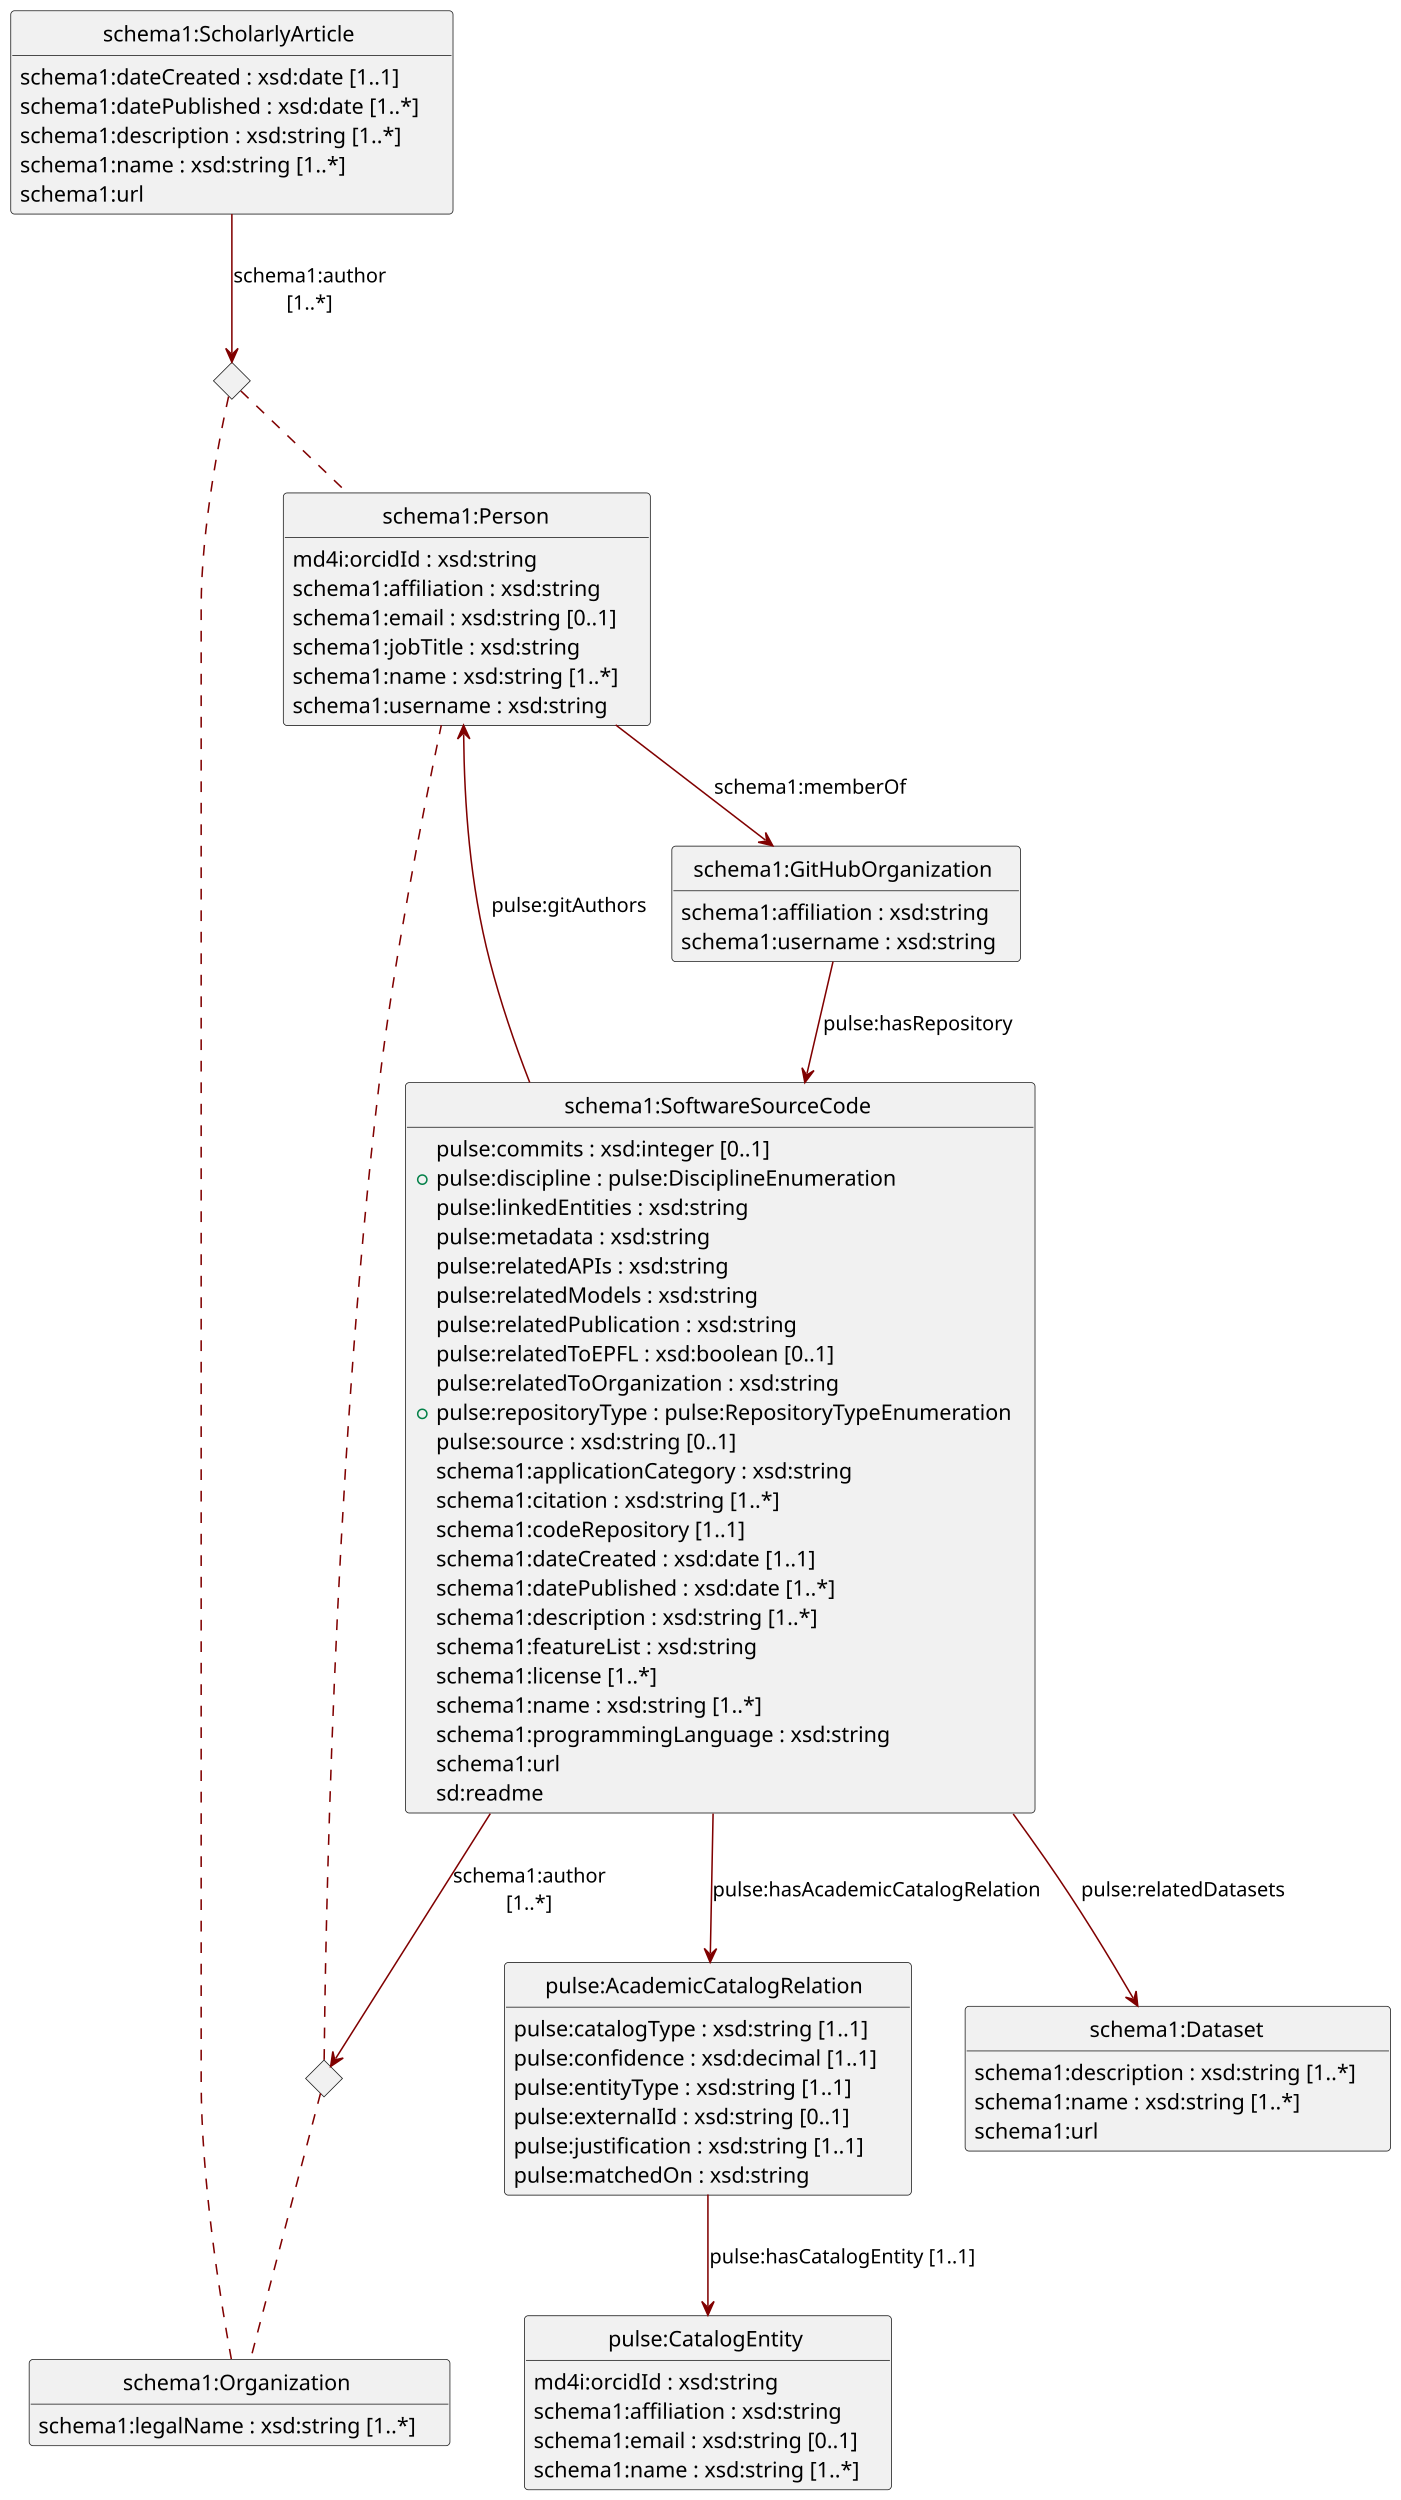
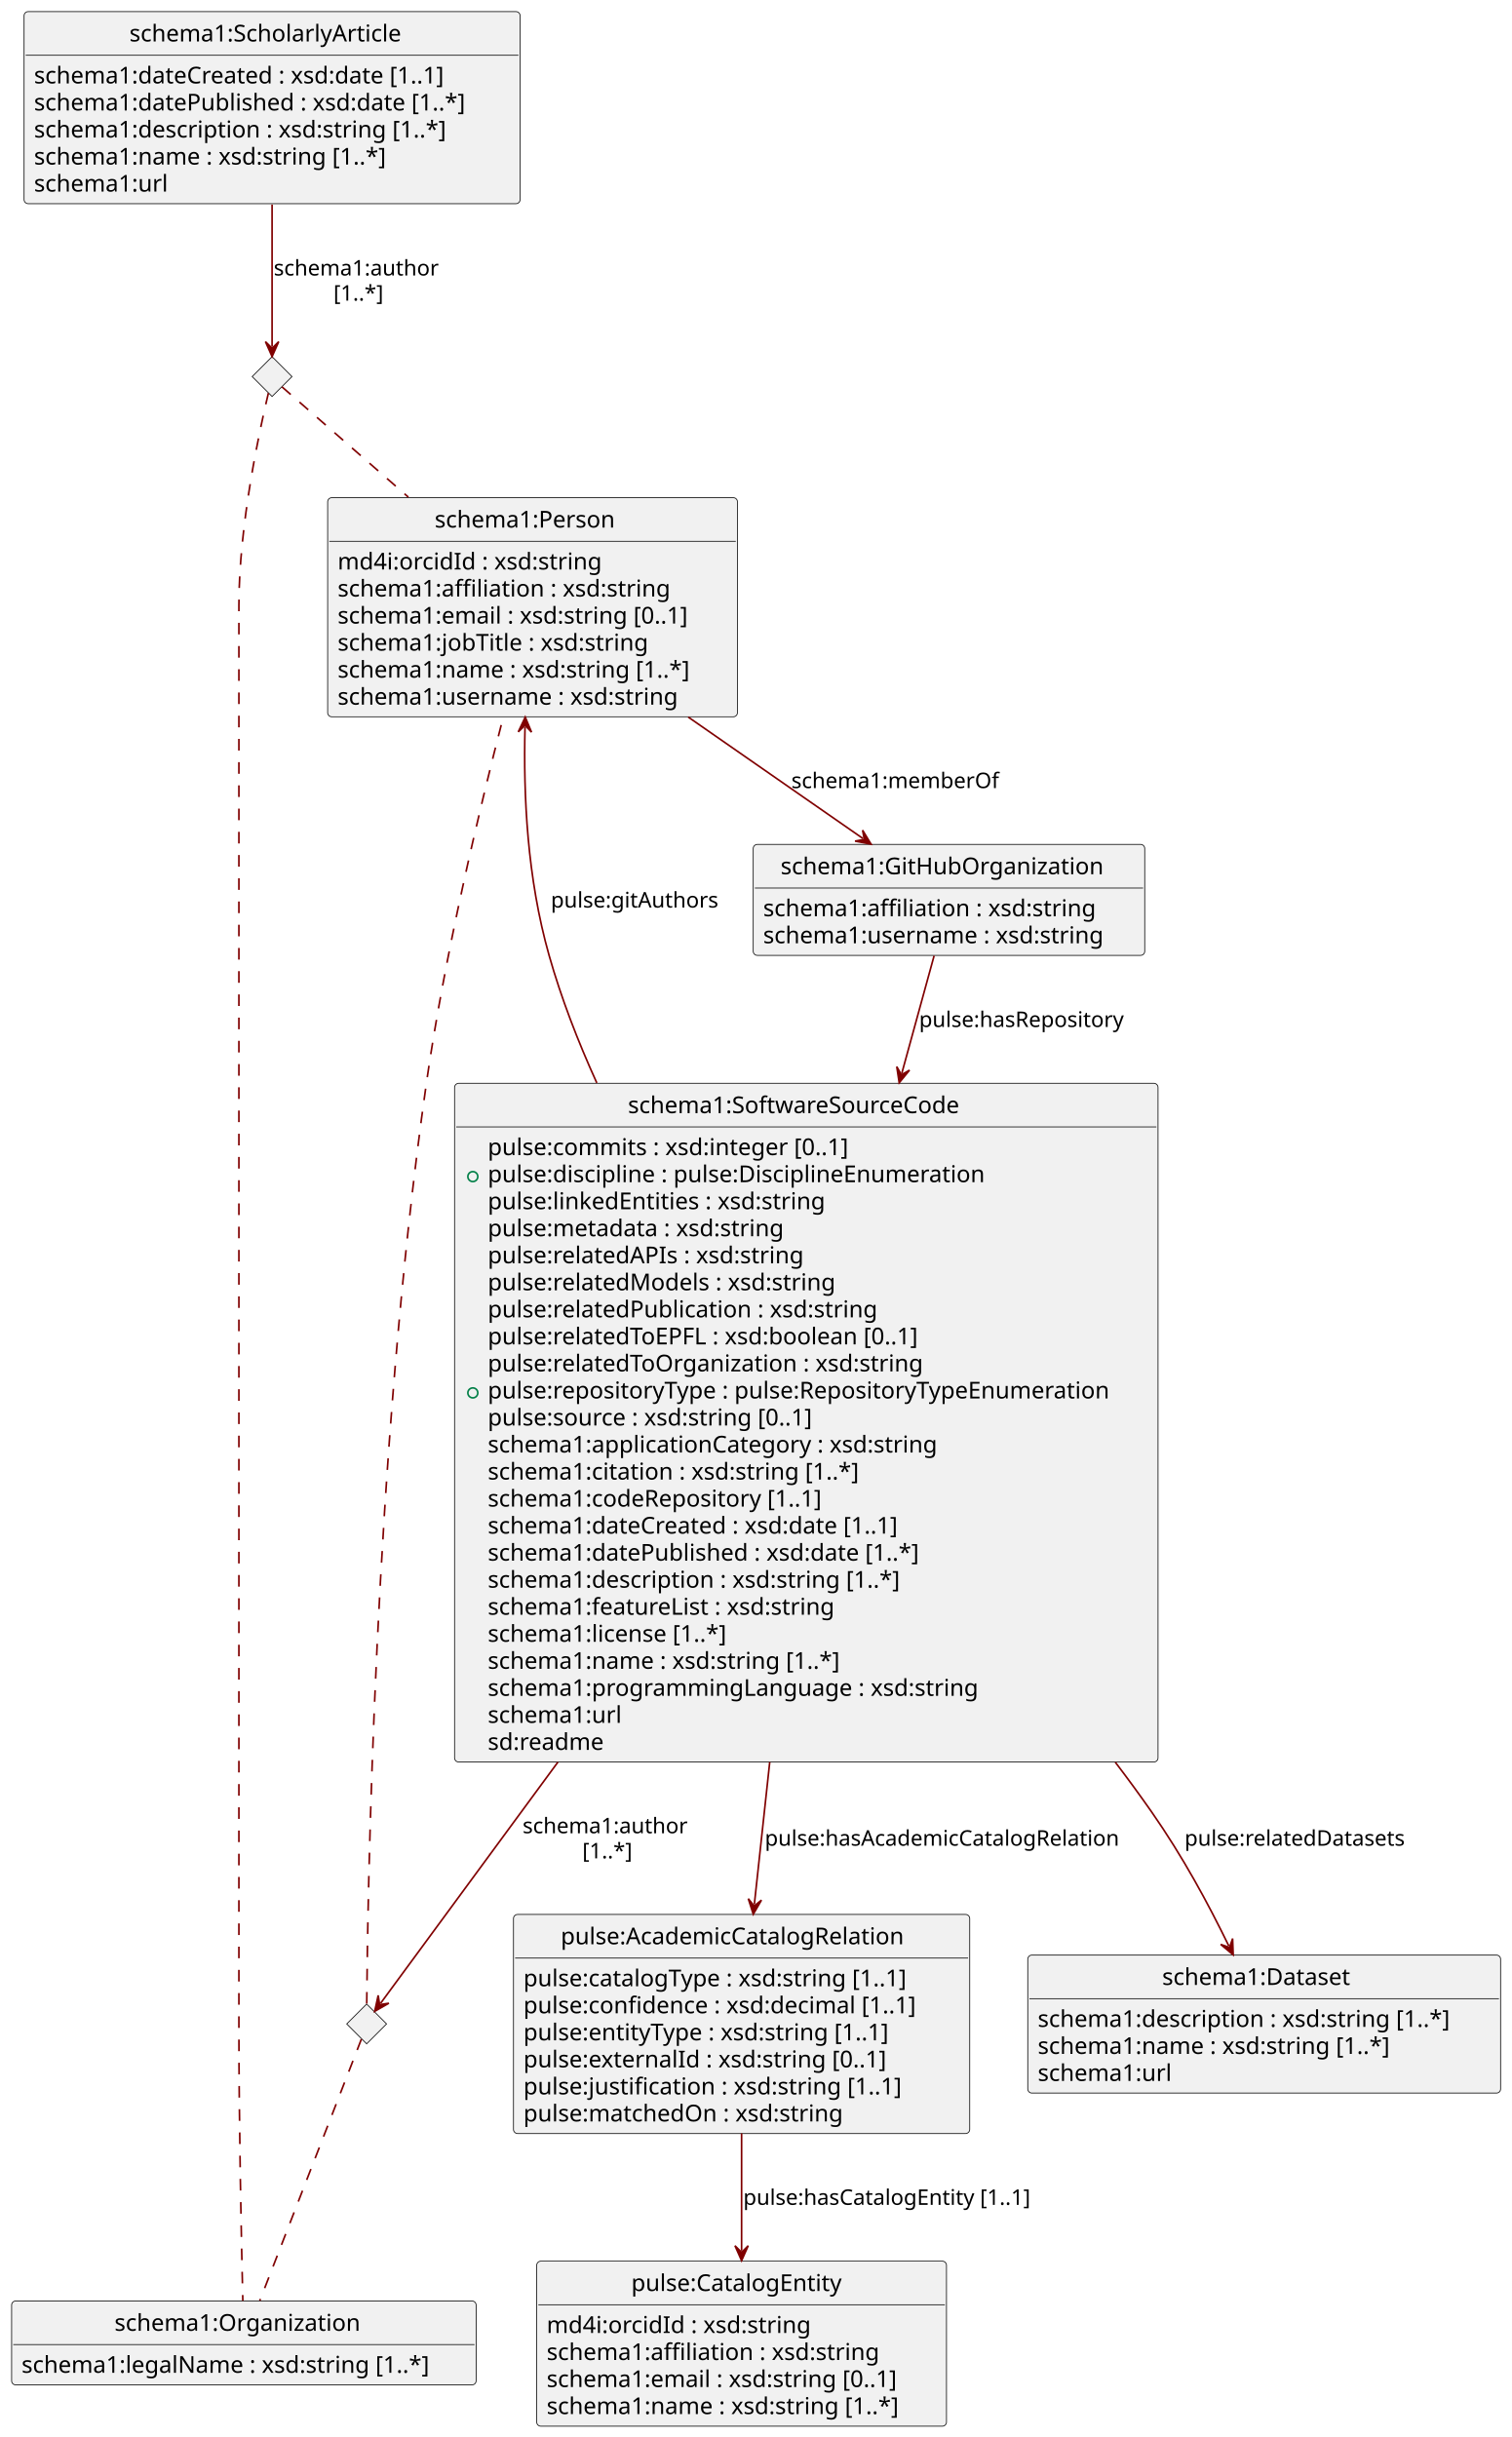
- <svg xmlns="http://www.w3.org/2000/svg" contentStyleType="text/css" height="1628px" preserveAspectRatio="none" style="width:912px;height:1628px;background:#FFFFFF;" version="1.1" viewBox="0 0 912 1628" width="912px" zoomAndPan="magnify">
+ <svg xmlns="http://www.w3.org/2000/svg" contentStyleType="text/css" height="1469px" preserveAspectRatio="none" style="width:911px;height:1469px;background:#FFFFFF;" version="1.1" viewBox="0 0 911 1469" width="911px" zoomAndPan="magnify">
  <defs />
  <g>
    <g id="elem_schema1:Organization">
-       <rect codeLine="8" fill="#F1F1F1" height="56.136" id="schema1:Organization" rx="2.5" ry="2.5" style="stroke:#181818;stroke-width:0.5;" width="274" x="19" y="1536.5" />
-       <text fill="#000000" font-family="sans-serif" font-size="14" lengthAdjust="spacing" textLength="152" x="80" y="1556.466">schema1:Organization</text>
-       <line style="stroke:#181818;stroke-width:0.5;" x1="20" x2="292" y1="1565.568" y2="1565.568" />
-       <text fill="#000000" font-family="sans-serif" font-size="14" lengthAdjust="spacing" textLength="262" x="25" y="1584.534">schema1:legalName  : xsd:string  [1..*]</text>
+       <rect codeLine="8" fill="#F1F1F1" height="50.594" id="schema1:Organization" rx="2.5" ry="2.5" style="stroke:#181818;stroke-width:0.5;" width="280" x="7" y="1387" />
+       <text fill="#000000" font-family="sans-serif" font-size="14" lengthAdjust="spacing" textLength="156" x="69" y="1404.995">schema1:Organization</text>
+       <line style="stroke:#181818;stroke-width:0.5;" x1="8" x2="286" y1="1413.297" y2="1413.297" />
+       <text fill="#000000" font-family="sans-serif" font-size="14" lengthAdjust="spacing" textLength="268" x="13" y="1430.292">schema1:legalName  : xsd:string  [1..*]</text>
    </g>
    <g id="elem_schema1:Person">
-       <rect codeLine="10" fill="#F1F1F1" height="151.475" id="schema1:Person" rx="2.5" ry="2.5" style="stroke:#181818;stroke-width:0.5;" width="239" x="184.5" y="321" />
-       <text fill="#000000" font-family="sans-serif" font-size="14" lengthAdjust="spacing" textLength="110" x="249" y="340.966">schema1:Person</text>
-       <line style="stroke:#181818;stroke-width:0.5;" x1="185.5" x2="422.5" y1="350.068" y2="350.068" />
-       <text fill="#000000" font-family="sans-serif" font-size="14" lengthAdjust="spacing" textLength="169" x="190.5" y="369.034">md4i:orcidId  : xsd:string</text>
-       <text fill="#000000" font-family="sans-serif" font-size="14" lengthAdjust="spacing" textLength="211" x="190.5" y="388.102">schema1:affiliation  : xsd:string</text>
-       <text fill="#000000" font-family="sans-serif" font-size="14" lengthAdjust="spacing" textLength="226" x="190.5" y="407.17">schema1:email  : xsd:string  [0..1]</text>
-       <text fill="#000000" font-family="sans-serif" font-size="14" lengthAdjust="spacing" textLength="197" x="190.5" y="426.238">schema1:jobTitle  : xsd:string</text>
-       <text fill="#000000" font-family="sans-serif" font-size="14" lengthAdjust="spacing" textLength="227" x="190.5" y="445.305">schema1:name  : xsd:string  [1..*]</text>
-       <text fill="#000000" font-family="sans-serif" font-size="14" lengthAdjust="spacing" textLength="215" x="190.5" y="464.373">schema1:username  : xsd:string</text>
+       <rect codeLine="10" fill="#F1F1F1" height="132.078" id="schema1:Person" rx="2.5" ry="2.5" style="stroke:#181818;stroke-width:0.5;" width="247" x="197.5" y="300" />
+       <text fill="#000000" font-family="sans-serif" font-size="14" lengthAdjust="spacing" textLength="118" x="262" y="317.995">schema1:Person</text>
+       <line style="stroke:#181818;stroke-width:0.5;" x1="198.5" x2="443.5" y1="326.297" y2="326.297" />
+       <text fill="#000000" font-family="sans-serif" font-size="14" lengthAdjust="spacing" textLength="170" x="203.5" y="343.292">md4i:orcidId  : xsd:string</text>
+       <text fill="#000000" font-family="sans-serif" font-size="14" lengthAdjust="spacing" textLength="213" x="203.5" y="359.589">schema1:affiliation  : xsd:string</text>
+       <text fill="#000000" font-family="sans-serif" font-size="14" lengthAdjust="spacing" textLength="234" x="203.5" y="375.886">schema1:email  : xsd:string  [0..1]</text>
+       <text fill="#000000" font-family="sans-serif" font-size="14" lengthAdjust="spacing" textLength="204" x="203.5" y="392.183">schema1:jobTitle  : xsd:string</text>
+       <text fill="#000000" font-family="sans-serif" font-size="14" lengthAdjust="spacing" textLength="235" x="203.5" y="408.479">schema1:name  : xsd:string  [1..*]</text>
+       <text fill="#000000" font-family="sans-serif" font-size="14" lengthAdjust="spacing" textLength="224" x="203.5" y="424.776">schema1:username  : xsd:string</text>
    </g>
    <g id="elem_schema1:GitHubOrganization">
-       <rect codeLine="76" fill="#F1F1F1" height="75.204" id="schema1:GitHubOrganization" rx="2.5" ry="2.5" style="stroke:#181818;stroke-width:0.5;" width="227" x="437.5" y="551" />
-       <text fill="#000000" font-family="sans-serif" font-size="14" lengthAdjust="spacing" textLength="199" x="451.5" y="570.966">schema1:GitHubOrganization</text>
-       <line style="stroke:#181818;stroke-width:0.5;" x1="438.5" x2="663.5" y1="580.068" y2="580.068" />
-       <text fill="#000000" font-family="sans-serif" font-size="14" lengthAdjust="spacing" textLength="211" x="443.5" y="599.034">schema1:affiliation  : xsd:string</text>
-       <text fill="#000000" font-family="sans-serif" font-size="14" lengthAdjust="spacing" textLength="215" x="443.5" y="618.102">schema1:username  : xsd:string</text>
+       <rect codeLine="76" fill="#F1F1F1" height="66.891" id="schema1:GitHubOrganization" rx="2.5" ry="2.5" style="stroke:#181818;stroke-width:0.5;" width="236" x="454" y="509" />
+       <text fill="#000000" font-family="sans-serif" font-size="14" lengthAdjust="spacing" textLength="203" x="470.5" y="526.995">schema1:GitHubOrganization</text>
+       <line style="stroke:#181818;stroke-width:0.5;" x1="455" x2="689" y1="535.297" y2="535.297" />
+       <text fill="#000000" font-family="sans-serif" font-size="14" lengthAdjust="spacing" textLength="213" x="460" y="552.292">schema1:affiliation  : xsd:string</text>
+       <text fill="#000000" font-family="sans-serif" font-size="14" lengthAdjust="spacing" textLength="224" x="460" y="568.589">schema1:username  : xsd:string</text>
    </g>
    <g id="elem_pulse:AcademicCatalogRelation">
-       <rect codeLine="18" fill="#F1F1F1" height="151.475" id="pulse:AcademicCatalogRelation" rx="2.5" ry="2.5" style="stroke:#181818;stroke-width:0.5;" width="265" x="328.5" y="1278" />
-       <text fill="#000000" font-family="sans-serif" font-size="14" lengthAdjust="spacing" textLength="212" x="355" y="1297.966">pulse:AcademicCatalogRelation</text>
-       <line style="stroke:#181818;stroke-width:0.5;" x1="329.5" x2="592.5" y1="1307.068" y2="1307.068" />
-       <text fill="#000000" font-family="sans-serif" font-size="14" lengthAdjust="spacing" textLength="247" x="334.5" y="1326.034">pulse:catalogType  : xsd:string  [1..1]</text>
-       <text fill="#000000" font-family="sans-serif" font-size="14" lengthAdjust="spacing" textLength="253" x="334.5" y="1345.102">pulse:confidence  : xsd:decimal  [1..1]</text>
-       <text fill="#000000" font-family="sans-serif" font-size="14" lengthAdjust="spacing" textLength="236" x="334.5" y="1364.17">pulse:entityType  : xsd:string  [1..1]</text>
-       <text fill="#000000" font-family="sans-serif" font-size="14" lengthAdjust="spacing" textLength="235" x="334.5" y="1383.238">pulse:externalId  : xsd:string  [0..1]</text>
-       <text fill="#000000" font-family="sans-serif" font-size="14" lengthAdjust="spacing" textLength="245" x="334.5" y="1402.305">pulse:justification  : xsd:string  [1..1]</text>
-       <text fill="#000000" font-family="sans-serif" font-size="14" lengthAdjust="spacing" textLength="203" x="334.5" y="1421.373">pulse:matchedOn  : xsd:string</text>
+       <rect codeLine="18" fill="#F1F1F1" height="132.078" id="pulse:AcademicCatalogRelation" rx="2.5" ry="2.5" style="stroke:#181818;stroke-width:0.5;" width="275" x="309.5" y="1154" />
+       <text fill="#000000" font-family="sans-serif" font-size="14" lengthAdjust="spacing" textLength="218" x="338" y="1171.995">pulse:AcademicCatalogRelation</text>
+       <line style="stroke:#181818;stroke-width:0.5;" x1="310.5" x2="583.5" y1="1180.297" y2="1180.297" />
+       <text fill="#000000" font-family="sans-serif" font-size="14" lengthAdjust="spacing" textLength="256" x="315.5" y="1197.292">pulse:catalogType  : xsd:string  [1..1]</text>
+       <text fill="#000000" font-family="sans-serif" font-size="14" lengthAdjust="spacing" textLength="263" x="315.5" y="1213.589">pulse:confidence  : xsd:decimal  [1..1]</text>
+       <text fill="#000000" font-family="sans-serif" font-size="14" lengthAdjust="spacing" textLength="244" x="315.5" y="1229.886">pulse:entityType  : xsd:string  [1..1]</text>
+       <text fill="#000000" font-family="sans-serif" font-size="14" lengthAdjust="spacing" textLength="239" x="315.5" y="1246.183">pulse:externalId  : xsd:string  [0..1]</text>
+       <text fill="#000000" font-family="sans-serif" font-size="14" lengthAdjust="spacing" textLength="249" x="315.5" y="1262.479">pulse:justification  : xsd:string  [1..1]</text>
+       <text fill="#000000" font-family="sans-serif" font-size="14" lengthAdjust="spacing" textLength="209" x="315.5" y="1278.776">pulse:matchedOn  : xsd:string</text>
    </g>
    <g id="elem_pulse:CatalogEntity">
-       <rect codeLine="26" fill="#F1F1F1" height="113.34" id="pulse:CatalogEntity" rx="2.5" ry="2.5" style="stroke:#181818;stroke-width:0.5;" width="239" x="341.5" y="1508" />
-       <text fill="#000000" font-family="sans-serif" font-size="14" lengthAdjust="spacing" textLength="130" x="396" y="1527.966">pulse:CatalogEntity</text>
-       <line style="stroke:#181818;stroke-width:0.5;" x1="342.5" x2="579.5" y1="1537.068" y2="1537.068" />
-       <text fill="#000000" font-family="sans-serif" font-size="14" lengthAdjust="spacing" textLength="169" x="347.5" y="1556.034">md4i:orcidId  : xsd:string</text>
-       <text fill="#000000" font-family="sans-serif" font-size="14" lengthAdjust="spacing" textLength="211" x="347.5" y="1575.102">schema1:affiliation  : xsd:string</text>
-       <text fill="#000000" font-family="sans-serif" font-size="14" lengthAdjust="spacing" textLength="226" x="347.5" y="1594.17">schema1:email  : xsd:string  [0..1]</text>
-       <text fill="#000000" font-family="sans-serif" font-size="14" lengthAdjust="spacing" textLength="227" x="347.5" y="1613.238">schema1:name  : xsd:string  [1..*]</text>
+       <rect codeLine="26" fill="#F1F1F1" height="99.484" id="pulse:CatalogEntity" rx="2.5" ry="2.5" style="stroke:#181818;stroke-width:0.5;" width="247" x="323.5" y="1363" />
+       <text fill="#000000" font-family="sans-serif" font-size="14" lengthAdjust="spacing" textLength="133" x="380.5" y="1380.995">pulse:CatalogEntity</text>
+       <line style="stroke:#181818;stroke-width:0.5;" x1="324.5" x2="569.5" y1="1389.297" y2="1389.297" />
+       <text fill="#000000" font-family="sans-serif" font-size="14" lengthAdjust="spacing" textLength="170" x="329.5" y="1406.292">md4i:orcidId  : xsd:string</text>
+       <text fill="#000000" font-family="sans-serif" font-size="14" lengthAdjust="spacing" textLength="213" x="329.5" y="1422.589">schema1:affiliation  : xsd:string</text>
+       <text fill="#000000" font-family="sans-serif" font-size="14" lengthAdjust="spacing" textLength="234" x="329.5" y="1438.886">schema1:email  : xsd:string  [0..1]</text>
+       <text fill="#000000" font-family="sans-serif" font-size="14" lengthAdjust="spacing" textLength="235" x="329.5" y="1455.183">schema1:name  : xsd:string  [1..*]</text>
    </g>
    <g id="elem_schema1:ScholarlyArticle">
-       <rect codeLine="31" fill="#F1F1F1" height="132.407" id="schema1:ScholarlyArticle" rx="2.5" ry="2.5" style="stroke:#181818;stroke-width:0.5;" width="288" x="7" y="7" />
-       <text fill="#000000" font-family="sans-serif" font-size="14" lengthAdjust="spacing" textLength="168" x="67" y="26.966">schema1:ScholarlyArticle</text>
-       <line style="stroke:#181818;stroke-width:0.5;" x1="8" x2="294" y1="36.068" y2="36.068" />
-       <text fill="#000000" font-family="sans-serif" font-size="14" lengthAdjust="spacing" textLength="262" x="13" y="55.034">schema1:dateCreated  : xsd:date  [1..1]</text>
-       <text fill="#000000" font-family="sans-serif" font-size="14" lengthAdjust="spacing" textLength="276" x="13" y="74.102">schema1:datePublished  : xsd:date  [1..*]</text>
-       <text fill="#000000" font-family="sans-serif" font-size="14" lengthAdjust="spacing" textLength="265" x="13" y="93.17">schema1:description  : xsd:string  [1..*]</text>
-       <text fill="#000000" font-family="sans-serif" font-size="14" lengthAdjust="spacing" textLength="227" x="13" y="112.238">schema1:name  : xsd:string  [1..*]</text>
-       <text fill="#000000" font-family="sans-serif" font-size="14" lengthAdjust="spacing" textLength="83" x="13" y="131.305">schema1:url</text>
+       <rect codeLine="31" fill="#F1F1F1" height="115.781" id="schema1:ScholarlyArticle" rx="2.5" ry="2.5" style="stroke:#181818;stroke-width:0.5;" width="299" x="14.5" y="7" />
+       <text fill="#000000" font-family="sans-serif" font-size="14" lengthAdjust="spacing" textLength="172" x="78" y="24.995">schema1:ScholarlyArticle</text>
+       <line style="stroke:#181818;stroke-width:0.5;" x1="15.5" x2="312.5" y1="33.297" y2="33.297" />
+       <text fill="#000000" font-family="sans-serif" font-size="14" lengthAdjust="spacing" textLength="276" x="20.5" y="50.292">schema1:dateCreated  : xsd:date  [1..1]</text>
+       <text fill="#000000" font-family="sans-serif" font-size="14" lengthAdjust="spacing" textLength="287" x="20.5" y="66.589">schema1:datePublished  : xsd:date  [1..*]</text>
+       <text fill="#000000" font-family="sans-serif" font-size="14" lengthAdjust="spacing" textLength="273" x="20.5" y="82.886">schema1:description  : xsd:string  [1..*]</text>
+       <text fill="#000000" font-family="sans-serif" font-size="14" lengthAdjust="spacing" textLength="235" x="20.5" y="99.183">schema1:name  : xsd:string  [1..*]</text>
+       <text fill="#000000" font-family="sans-serif" font-size="14" lengthAdjust="spacing" textLength="86" x="20.5" y="115.48">schema1:url</text>
    </g>
-     <polygon fill="#F1F1F1" points="151,236,163,248,151,260,139,248,151,236" style="stroke:#181818;stroke-width:0.5;" />
+     <polygon fill="#F1F1F1" points="164,215,176,227,164,239,152,227,164,215" style="stroke:#181818;stroke-width:0.5;" />
    <g id="elem_schema1:Dataset">
-       <rect codeLine="41" fill="#F1F1F1" height="94.272" id="schema1:Dataset" rx="2.5" ry="2.5" style="stroke:#181818;stroke-width:0.5;" width="277" x="628.5" y="1306.5" />
-       <text fill="#000000" font-family="sans-serif" font-size="14" lengthAdjust="spacing" textLength="115" x="709.5" y="1326.466">schema1:Dataset</text>
-       <line style="stroke:#181818;stroke-width:0.5;" x1="629.5" x2="904.5" y1="1335.568" y2="1335.568" />
-       <text fill="#000000" font-family="sans-serif" font-size="14" lengthAdjust="spacing" textLength="265" x="634.5" y="1354.534">schema1:description  : xsd:string  [1..*]</text>
-       <text fill="#000000" font-family="sans-serif" font-size="14" lengthAdjust="spacing" textLength="227" x="634.5" y="1373.602">schema1:name  : xsd:string  [1..*]</text>
-       <text fill="#000000" font-family="sans-serif" font-size="14" lengthAdjust="spacing" textLength="83" x="634.5" y="1392.67">schema1:url</text>
+       <rect codeLine="41" fill="#F1F1F1" height="83.188" id="schema1:Dataset" rx="2.5" ry="2.5" style="stroke:#181818;stroke-width:0.5;" width="285" x="619.5" y="1178.5" />
+       <text fill="#000000" font-family="sans-serif" font-size="14" lengthAdjust="spacing" textLength="123" x="700.5" y="1196.495">schema1:Dataset</text>
+       <line style="stroke:#181818;stroke-width:0.5;" x1="620.5" x2="903.5" y1="1204.797" y2="1204.797" />
+       <text fill="#000000" font-family="sans-serif" font-size="14" lengthAdjust="spacing" textLength="273" x="625.5" y="1221.792">schema1:description  : xsd:string  [1..*]</text>
+       <text fill="#000000" font-family="sans-serif" font-size="14" lengthAdjust="spacing" textLength="235" x="625.5" y="1238.089">schema1:name  : xsd:string  [1..*]</text>
+       <text fill="#000000" font-family="sans-serif" font-size="14" lengthAdjust="spacing" textLength="86" x="625.5" y="1254.386">schema1:url</text>
    </g>
    <g id="elem_schema1:SoftwareSourceCode">
-       <rect codeLine="45" fill="#F1F1F1" height="475.63" id="schema1:SoftwareSourceCode" rx="2.5" ry="2.5" style="stroke:#181818;stroke-width:0.5;" width="410" x="264" y="705" />
-       <text fill="#000000" font-family="sans-serif" font-size="14" lengthAdjust="spacing" textLength="203" x="367.5" y="724.966">schema1:SoftwareSourceCode</text>
-       <line style="stroke:#181818;stroke-width:0.5;" x1="265" x2="673" y1="734.068" y2="734.068" />
-       <text fill="#000000" font-family="sans-serif" font-size="14" lengthAdjust="spacing" textLength="232" x="284" y="753.034">pulse:commits  : xsd:integer  [0..1]</text>
-       <ellipse cx="275" cy="768.17" fill="none" rx="3" ry="3" style="stroke:#038048;stroke-width:1.0;" />
-       <text fill="#000000" font-family="sans-serif" font-size="14" lengthAdjust="spacing" textLength="312" x="284" y="772.102">pulse:discipline : pulse:DisciplineEnumeration</text>
-       <text fill="#000000" font-family="sans-serif" font-size="14" lengthAdjust="spacing" textLength="215" x="284" y="791.17">pulse:linkedEntities  : xsd:string</text>
-       <text fill="#000000" font-family="sans-serif" font-size="14" lengthAdjust="spacing" textLength="188" x="284" y="810.238">pulse:metadata  : xsd:string</text>
-       <text fill="#000000" font-family="sans-serif" font-size="14" lengthAdjust="spacing" textLength="201" x="284" y="829.306">pulse:relatedAPIs  : xsd:string</text>
-       <text fill="#000000" font-family="sans-serif" font-size="14" lengthAdjust="spacing" textLength="221" x="284" y="848.373">pulse:relatedModels  : xsd:string</text>
-       <text fill="#000000" font-family="sans-serif" font-size="14" lengthAdjust="spacing" textLength="247" x="284" y="867.441">pulse:relatedPublication  : xsd:string</text>
-       <text fill="#000000" font-family="sans-serif" font-size="14" lengthAdjust="spacing" textLength="274" x="284" y="886.509">pulse:relatedToEPFL  : xsd:boolean  [0..1]</text>
-       <text fill="#000000" font-family="sans-serif" font-size="14" lengthAdjust="spacing" textLength="276" x="284" y="905.577">pulse:relatedToOrganization  : xsd:string</text>
-       <ellipse cx="275" cy="920.713" fill="none" rx="3" ry="3" style="stroke:#038048;stroke-width:1.0;" />
-       <text fill="#000000" font-family="sans-serif" font-size="14" lengthAdjust="spacing" textLength="384" x="284" y="924.645">pulse:repositoryType : pulse:RepositoryTypeEnumeration</text>
-       <text fill="#000000" font-family="sans-serif" font-size="14" lengthAdjust="spacing" textLength="211" x="284" y="943.713">pulse:source  : xsd:string  [0..1]</text>
-       <text fill="#000000" font-family="sans-serif" font-size="14" lengthAdjust="spacing" textLength="282" x="284" y="962.781">schema1:applicationCategory  : xsd:string</text>
-       <text fill="#000000" font-family="sans-serif" font-size="14" lengthAdjust="spacing" textLength="239" x="284" y="981.849">schema1:citation  : xsd:string  [1..*]</text>
-       <text fill="#000000" font-family="sans-serif" font-size="14" lengthAdjust="spacing" textLength="209" x="284" y="1000.917">schema1:codeRepository  [1..1]</text>
-       <text fill="#000000" font-family="sans-serif" font-size="14" lengthAdjust="spacing" textLength="262" x="284" y="1019.985">schema1:dateCreated  : xsd:date  [1..1]</text>
-       <text fill="#000000" font-family="sans-serif" font-size="14" lengthAdjust="spacing" textLength="276" x="284" y="1039.053">schema1:datePublished  : xsd:date  [1..*]</text>
-       <text fill="#000000" font-family="sans-serif" font-size="14" lengthAdjust="spacing" textLength="265" x="284" y="1058.12">schema1:description  : xsd:string  [1..*]</text>
-       <text fill="#000000" font-family="sans-serif" font-size="14" lengthAdjust="spacing" textLength="219" x="284" y="1077.188">schema1:featureList  : xsd:string</text>
-       <text fill="#000000" font-family="sans-serif" font-size="14" lengthAdjust="spacing" textLength="153" x="284" y="1096.256">schema1:license  [1..*]</text>
-       <text fill="#000000" font-family="sans-serif" font-size="14" lengthAdjust="spacing" textLength="227" x="284" y="1115.324">schema1:name  : xsd:string  [1..*]</text>
-       <text fill="#000000" font-family="sans-serif" font-size="14" lengthAdjust="spacing" textLength="308" x="284" y="1134.392">schema1:programmingLanguage  : xsd:string</text>
-       <text fill="#000000" font-family="sans-serif" font-size="14" lengthAdjust="spacing" textLength="83" x="284" y="1153.46">schema1:url</text>
-       <text fill="#000000" font-family="sans-serif" font-size="14" lengthAdjust="spacing" textLength="72" x="284" y="1172.528">sd:readme</text>
+       <rect codeLine="45" fill="#F1F1F1" height="409.125" id="schema1:SoftwareSourceCode" rx="2.5" ry="2.5" style="stroke:#181818;stroke-width:0.5;" width="424" x="274" y="653" />
+       <text fill="#000000" font-family="sans-serif" font-size="14" lengthAdjust="spacing" textLength="215" x="378.5" y="670.995">schema1:SoftwareSourceCode</text>
+       <line style="stroke:#181818;stroke-width:0.5;" x1="275" x2="697" y1="679.297" y2="679.297" />
+       <text fill="#000000" font-family="sans-serif" font-size="14" lengthAdjust="spacing" textLength="241" x="294" y="696.292">pulse:commits  : xsd:integer  [0..1]</text>
+       <ellipse cx="285" cy="709.242" fill="none" rx="3" ry="3" style="stroke:#038048;stroke-width:1.0;" />
+       <text fill="#000000" font-family="sans-serif" font-size="14" lengthAdjust="spacing" textLength="317" x="294" y="712.589">pulse:discipline : pulse:DisciplineEnumeration</text>
+       <text fill="#000000" font-family="sans-serif" font-size="14" lengthAdjust="spacing" textLength="220" x="294" y="728.886">pulse:linkedEntities  : xsd:string</text>
+       <text fill="#000000" font-family="sans-serif" font-size="14" lengthAdjust="spacing" textLength="193" x="294" y="745.183">pulse:metadata  : xsd:string</text>
+       <text fill="#000000" font-family="sans-serif" font-size="14" lengthAdjust="spacing" textLength="205" x="294" y="761.48">pulse:relatedAPIs  : xsd:string</text>
+       <text fill="#000000" font-family="sans-serif" font-size="14" lengthAdjust="spacing" textLength="226" x="294" y="777.776">pulse:relatedModels  : xsd:string</text>
+       <text fill="#000000" font-family="sans-serif" font-size="14" lengthAdjust="spacing" textLength="251" x="294" y="794.073">pulse:relatedPublication  : xsd:string</text>
+       <text fill="#000000" font-family="sans-serif" font-size="14" lengthAdjust="spacing" textLength="288" x="294" y="810.37">pulse:relatedToEPFL  : xsd:boolean  [0..1]</text>
+       <text fill="#000000" font-family="sans-serif" font-size="14" lengthAdjust="spacing" textLength="281" x="294" y="826.667">pulse:relatedToOrganization  : xsd:string</text>
+       <ellipse cx="285" cy="839.617" fill="none" rx="3" ry="3" style="stroke:#038048;stroke-width:1.0;" />
+       <text fill="#000000" font-family="sans-serif" font-size="14" lengthAdjust="spacing" textLength="398" x="294" y="842.964">pulse:repositoryType : pulse:RepositoryTypeEnumeration</text>
+       <text fill="#000000" font-family="sans-serif" font-size="14" lengthAdjust="spacing" textLength="220" x="294" y="859.261">pulse:source  : xsd:string  [0..1]</text>
+       <text fill="#000000" font-family="sans-serif" font-size="14" lengthAdjust="spacing" textLength="290" x="294" y="875.558">schema1:applicationCategory  : xsd:string</text>
+       <text fill="#000000" font-family="sans-serif" font-size="14" lengthAdjust="spacing" textLength="246" x="294" y="891.855">schema1:citation  : xsd:string  [1..*]</text>
+       <text fill="#000000" font-family="sans-serif" font-size="14" lengthAdjust="spacing" textLength="222" x="294" y="908.151">schema1:codeRepository  [1..1]</text>
+       <text fill="#000000" font-family="sans-serif" font-size="14" lengthAdjust="spacing" textLength="276" x="294" y="924.448">schema1:dateCreated  : xsd:date  [1..1]</text>
+       <text fill="#000000" font-family="sans-serif" font-size="14" lengthAdjust="spacing" textLength="287" x="294" y="940.745">schema1:datePublished  : xsd:date  [1..*]</text>
+       <text fill="#000000" font-family="sans-serif" font-size="14" lengthAdjust="spacing" textLength="273" x="294" y="957.042">schema1:description  : xsd:string  [1..*]</text>
+       <text fill="#000000" font-family="sans-serif" font-size="14" lengthAdjust="spacing" textLength="226" x="294" y="973.339">schema1:featureList  : xsd:string</text>
+       <text fill="#000000" font-family="sans-serif" font-size="14" lengthAdjust="spacing" textLength="160" x="294" y="989.636">schema1:license  [1..*]</text>
+       <text fill="#000000" font-family="sans-serif" font-size="14" lengthAdjust="spacing" textLength="235" x="294" y="1005.933">schema1:name  : xsd:string  [1..*]</text>
+       <text fill="#000000" font-family="sans-serif" font-size="14" lengthAdjust="spacing" textLength="314" x="294" y="1022.23">schema1:programmingLanguage  : xsd:string</text>
+       <text fill="#000000" font-family="sans-serif" font-size="14" lengthAdjust="spacing" textLength="86" x="294" y="1038.526">schema1:url</text>
+       <text fill="#000000" font-family="sans-serif" font-size="14" lengthAdjust="spacing" textLength="75" x="294" y="1054.823">sd:readme</text>
    </g>
-     <polygon fill="#F1F1F1" points="211,1341.5,223,1353.5,211,1365.5,199,1353.5,211,1341.5" style="stroke:#181818;stroke-width:0.5;" />
+     <polygon fill="#F1F1F1" points="221,1208,233,1220,221,1232,209,1220,221,1208" style="stroke:#181818;stroke-width:0.5;" />
    <g id="link_schema1:Person_schema1:GitHubOrganization">
-       <path codeLine="17" d="M400.91,472.05 C436.05,499.08 469.454,524.772 498.494,547.112 " fill="none" id="schema1:Person-to-schema1:GitHubOrganization" style="stroke:#800000;stroke-width:1.0;" />
-       <polygon fill="#800000" points="503.25,550.77,498.555,542.112,499.287,547.721,493.678,548.453,503.25,550.77" style="stroke:#800000;stroke-width:1.0;" />
-       <text fill="#000000" font-family="sans-serif" font-size="13" lengthAdjust="spacing" textLength="121" x="465" y="516.897">schema1:memberOf</text>
+       <path codeLine="17" d="M414.82,432.23 C452.42,458.36 489.144,483.895 520.124,505.435 " fill="none" id="schema1:Person-to-schema1:GitHubOrganization" style="stroke:#800000;stroke-width:1.0;" />
+       <polygon fill="#800000" points="525.05,508.86,519.944,500.438,520.945,506.006,515.377,507.006,525.05,508.86" style="stroke:#800000;stroke-width:1.0;" />
+       <text fill="#000000" font-family="sans-serif" font-size="13" lengthAdjust="spacing" textLength="132" x="477" y="475.067">schema1:memberOf</text>
    </g>
    <g id="link_pulse:AcademicCatalogRelation_pulse:CatalogEntity">
-       <path codeLine="25" d="M461,1429.07 C461,1454.98 461,1477.56 461,1501.69 " fill="none" id="pulse:AcademicCatalogRelation-to-pulse:CatalogEntity" style="stroke:#800000;stroke-width:1.0;" />
-       <polygon fill="#800000" points="461,1507.69,465,1498.69,461,1502.69,457,1498.69,461,1507.69" style="stroke:#800000;stroke-width:1.0;" />
-       <text fill="#000000" font-family="sans-serif" font-size="13" lengthAdjust="spacing" textLength="168" x="462" y="1473.897">pulse:hasCatalogEntity [1..1]</text>
+       <path codeLine="25" d="M447,1286.03 C447,1311.14 447,1333.38 447,1356.7 " fill="none" id="pulse:AcademicCatalogRelation-to-pulse:CatalogEntity" style="stroke:#800000;stroke-width:1.0;" />
+       <polygon fill="#800000" points="447,1362.7,451,1353.7,447,1357.7,443,1353.7,447,1362.7" style="stroke:#800000;stroke-width:1.0;" />
+       <text fill="#000000" font-family="sans-serif" font-size="13" lengthAdjust="spacing" textLength="184" x="448" y="1329.067">pulse:hasCatalogEntity [1..1]</text>
    </g>
    <g id="link_schema1:ScholarlyArticle_diamond_ScholarlyArticle_CreativeWork_author">
-       <path codeLine="33" d="M151,139.4 C151,175.38 151,210.54 151,229.87 " fill="none" id="schema1:ScholarlyArticle-to-diamond_ScholarlyArticle_CreativeWork_author" style="stroke:#800000;stroke-width:1.0;" />
-       <polygon fill="#800000" points="151,235.87,155,226.87,151,230.87,147,226.87,151,235.87" style="stroke:#800000;stroke-width:1.0;" />
-       <text fill="#000000" font-family="sans-serif" font-size="13" lengthAdjust="spacing" textLength="97" x="152" y="183.897">schema1:author</text>
-       <text fill="#000000" font-family="sans-serif" font-size="13" lengthAdjust="spacing" textLength="28" x="186.5" y="201.603">[1..*]</text>
+       <path codeLine="33" d="M164,123.31 C164,156.85 164,190.18 164,208.95 " fill="none" id="schema1:ScholarlyArticle-to-diamond_ScholarlyArticle_CreativeWork_author" style="stroke:#800000;stroke-width:1.0;" />
+       <polygon fill="#800000" points="164,214.95,168,205.95,164,209.95,160,205.95,164,214.95" style="stroke:#800000;stroke-width:1.0;" />
+       <text fill="#000000" font-family="sans-serif" font-size="13" lengthAdjust="spacing" textLength="105" x="165" y="166.067">schema1:author</text>
+       <text fill="#000000" font-family="sans-serif" font-size="13" lengthAdjust="spacing" textLength="33" x="201" y="181.2">[1..*]</text>
    </g>
    <g id="link_diamond_ScholarlyArticle_CreativeWork_author_schema1:Organization">
-       <path codeLine="34" d="M148.86,258.2 C143.7,281.2 131,343.13 131,395.5 C131,395.5 131,395.5 131,1354.5 C131,1420.1 143.29,1496.46 150.64,1536.24 " fill="none" id="diamond_ScholarlyArticle_CreativeWork_author-schema1:Organization" style="stroke:#800000;stroke-width:1.0;stroke-dasharray:7.0,7.0;" />
+       <path codeLine="34" d="M161.78,236.91 C156.58,258.65 144,316.21 144,365 C144,365 144,365 144,1221 C144,1280.54 145.48,1350.53 146.36,1386.84 " fill="none" id="diamond_ScholarlyArticle_CreativeWork_author-schema1:Organization" style="stroke:#800000;stroke-width:1.0;stroke-dasharray:7.0,7.0;" />
    </g>
    <g id="link_diamond_ScholarlyArticle_CreativeWork_author_schema1:Person">
-       <path codeLine="35" d="M156.81,254.56 C168.71,265.96 197.16,293.2 225.91,320.73 " fill="none" id="diamond_ScholarlyArticle_CreativeWork_author-schema1:Person" style="stroke:#800000;stroke-width:1.0;stroke-dasharray:7.0,7.0;" />
+       <path codeLine="35" d="M169.96,233.2 C182.9,244.49 214.91,272.42 246.15,299.68 " fill="none" id="diamond_ScholarlyArticle_CreativeWork_author-schema1:Person" style="stroke:#800000;stroke-width:1.0;stroke-dasharray:7.0,7.0;" />
    </g>
    <g id="link_schema1:SoftwareSourceCode_diamond_SoftwareSourceCode_CreativeWork_author">
-       <path codeLine="59" d="M319.29,1181.03 C272.17,1255.65 232.034,1319.197 218.524,1340.587 " fill="none" id="schema1:SoftwareSourceCode-to-diamond_SoftwareSourceCode_CreativeWork_author" style="stroke:#800000;stroke-width:1.0;" />
-       <polygon fill="#800000" points="215.32,1345.66,223.508,1340.187,217.99,1341.433,216.744,1335.915,215.32,1345.66" style="stroke:#800000;stroke-width:1.0;" />
-       <text fill="#000000" font-family="sans-serif" font-size="13" lengthAdjust="spacing" textLength="97" x="295" y="1225.897">schema1:author</text>
-       <text fill="#000000" font-family="sans-serif" font-size="13" lengthAdjust="spacing" textLength="28" x="329.5" y="1243.603">[1..*]</text>
+       <path codeLine="59" d="M336.27,1062.19 C286.79,1129.5 244.123,1187.545 229.403,1207.575 " fill="none" id="schema1:SoftwareSourceCode-to-diamond_SoftwareSourceCode_CreativeWork_author" style="stroke:#800000;stroke-width:1.0;" />
+       <polygon fill="#800000" points="225.85,1212.41,234.403,1207.526,228.811,1208.381,227.956,1202.789,225.85,1212.41" style="stroke:#800000;stroke-width:1.0;" />
+       <text fill="#000000" font-family="sans-serif" font-size="13" lengthAdjust="spacing" textLength="105" x="315" y="1105.067">schema1:author</text>
+       <text fill="#000000" font-family="sans-serif" font-size="13" lengthAdjust="spacing" textLength="33" x="351" y="1120.2">[1..*]</text>
    </g>
    <g id="link_diamond_SoftwareSourceCode_CreativeWork_author_schema1:Organization">
-       <path codeLine="60" d="M208.71,1363.21 C200.98,1392.57 175.69,1488.68 163.16,1536.28 " fill="none" id="diamond_SoftwareSourceCode_CreativeWork_author-schema1:Organization" style="stroke:#800000;stroke-width:1.0;stroke-dasharray:7.0,7.0;" />
+       <path codeLine="60" d="M217.82,1229.19 C207.31,1256.25 173.39,1343.57 156.6,1386.79 " fill="none" id="diamond_SoftwareSourceCode_CreativeWork_author-schema1:Organization" style="stroke:#800000;stroke-width:1.0;stroke-dasharray:7.0,7.0;" />
    </g>
    <g id="link_diamond_SoftwareSourceCode_CreativeWork_author_schema1:Person">
-       <path codeLine="61" d="M211.09,1341.37 C211.69,1278.5 216.22,961.55 247,705 C256.61,624.95 274.25,534.3 287.37,472.28 " fill="none" id="diamond_SoftwareSourceCode_CreativeWork_author-schema1:Person" style="stroke:#800000;stroke-width:1.0;stroke-dasharray:7.0,7.0;" />
+       <path codeLine="61" d="M221.06,1207.76 C221.52,1149.37 225.34,874.75 257,653 C267.95,576.31 288.51,489.68 303.38,432.06 " fill="none" id="diamond_SoftwareSourceCode_CreativeWork_author-schema1:Person" style="stroke:#800000;stroke-width:1.0;stroke-dasharray:7.0,7.0;" />
    </g>
    <g id="link_schema1:SoftwareSourceCode_schema1:Dataset">
-       <path codeLine="73" d="M659.8,1181.23 C667.05,1191.22 674.15,1201.17 681,1211 C702.53,1241.9 721.532,1273.044 737.892,1301.154 " fill="none" id="schema1:SoftwareSourceCode-to-schema1:Dataset" style="stroke:#800000;stroke-width:1.0;" />
-       <polygon fill="#800000" points="740.91,1306.34,739.84,1296.549,738.395,1302.019,732.926,1300.573,740.91,1306.34" style="stroke:#800000;stroke-width:1.0;" />
-       <text fill="#000000" font-family="sans-serif" font-size="13" lengthAdjust="spacing" textLength="129" x="704" y="1234.897">pulse:relatedDatasets</text>
+       <path codeLine="73" d="M672.26,1062.25 C679.8,1072.15 687.08,1082.1 694,1092 C713.12,1119.37 728.157,1147.339 740.687,1172.998 " fill="none" id="schema1:SoftwareSourceCode-to-schema1:Dataset" style="stroke:#800000;stroke-width:1.0;" />
+       <polygon fill="#800000" points="743.32,1178.39,742.965,1168.547,741.126,1173.897,735.777,1172.058,743.32,1178.39" style="stroke:#800000;stroke-width:1.0;" />
+       <text fill="#000000" font-family="sans-serif" font-size="13" lengthAdjust="spacing" textLength="141" x="714" y="1112.567">pulse:relatedDatasets</text>
    </g>
    <g id="link_schema1:SoftwareSourceCode_schema1:Person">
-       <path codeLine="74" d="M344.95,704.88 C334.77,678.76 325.8,652.15 319,626 C305.94,575.79 302.357,523.39 301.927,478.2 " fill="none" id="schema1:SoftwareSourceCode-to-schema1:Person" style="stroke:#800000;stroke-width:1.0;" />
-       <polygon fill="#800000" points="301.87,472.2,297.956,481.238,301.918,477.2,305.955,481.161,301.87,472.2" style="stroke:#800000;stroke-width:1.0;" />
-       <text fill="#000000" font-family="sans-serif" font-size="13" lengthAdjust="spacing" textLength="99" x="320" y="593.897">pulse:gitAuthors</text>
+       <path codeLine="74" d="M359.73,652.77 C348.29,627.61 338.29,601.69 331,576 C317.72,529.17 315.457,480.098 316.457,438.248 " fill="none" id="schema1:SoftwareSourceCode-to-schema1:Person" style="stroke:#800000;stroke-width:1.0;" />
+       <polygon fill="#800000" points="316.6,432.25,312.386,441.152,316.481,437.249,320.384,441.343,316.6,432.25" style="stroke:#800000;stroke-width:1.0;" />
+       <text fill="#000000" font-family="sans-serif" font-size="13" lengthAdjust="spacing" textLength="104" x="332" y="547.067">pulse:gitAuthors</text>
    </g>
    <g id="link_schema1:SoftwareSourceCode_pulse:AcademicCatalogRelation">
-       <path codeLine="75" d="M464.36,1181.03 C463.67,1216.06 463.127,1243.761 462.577,1271.871 " fill="none" id="schema1:SoftwareSourceCode-to-pulse:AcademicCatalogRelation" style="stroke:#800000;stroke-width:1.0;" />
-       <polygon fill="#800000" points="462.46,1277.87,466.635,1268.95,462.558,1272.871,458.637,1268.793,462.46,1277.87" style="stroke:#800000;stroke-width:1.0;" />
-       <text fill="#000000" font-family="sans-serif" font-size="13" lengthAdjust="spacing" textLength="208" x="464" y="1234.897">pulse:hasAcademicCatalogRelation</text>
+       <path codeLine="75" d="M463.96,1062.19 C460.37,1095.37 457.546,1121.505 454.686,1147.925 " fill="none" id="schema1:SoftwareSourceCode-to-pulse:AcademicCatalogRelation" style="stroke:#800000;stroke-width:1.0;" />
+       <polygon fill="#800000" points="454.04,1153.89,458.985,1145.373,454.578,1148.919,451.032,1144.512,454.04,1153.89" style="stroke:#800000;stroke-width:1.0;" />
+       <text fill="#000000" font-family="sans-serif" font-size="13" lengthAdjust="spacing" textLength="224" x="461" y="1112.567">pulse:hasAcademicCatalogRelation</text>
    </g>
    <g id="link_schema1:GitHubOrganization_schema1:SoftwareSourceCode">
-       <path codeLine="79" d="M542.46,626.23 C537.66,646.86 532.581,668.706 525.491,699.156 " fill="none" id="schema1:GitHubOrganization-to-schema1:SoftwareSourceCode" style="stroke:#800000;stroke-width:1.0;" />
-       <polygon fill="#800000" points="524.13,705,530.067,697.142,525.264,700.13,522.275,695.327,524.13,705" style="stroke:#800000;stroke-width:1.0;" />
-       <text fill="#000000" font-family="sans-serif" font-size="13" lengthAdjust="spacing" textLength="121" x="536" y="670.897">pulse:hasRepository</text>
+       <path codeLine="79" d="M563.04,576.11 C557.6,595.92 551.729,617.264 543.589,646.904 " fill="none" id="schema1:GitHubOrganization-to-schema1:SoftwareSourceCode" style="stroke:#800000;stroke-width:1.0;" />
+       <polygon fill="#800000" points="542,652.69,548.241,645.071,543.324,647.869,540.526,642.952,542,652.69" style="stroke:#800000;stroke-width:1.0;" />
+       <text fill="#000000" font-family="sans-serif" font-size="13" lengthAdjust="spacing" textLength="128" x="554" y="619.067">pulse:hasRepository</text>
    </g>
  </g>
</svg>
